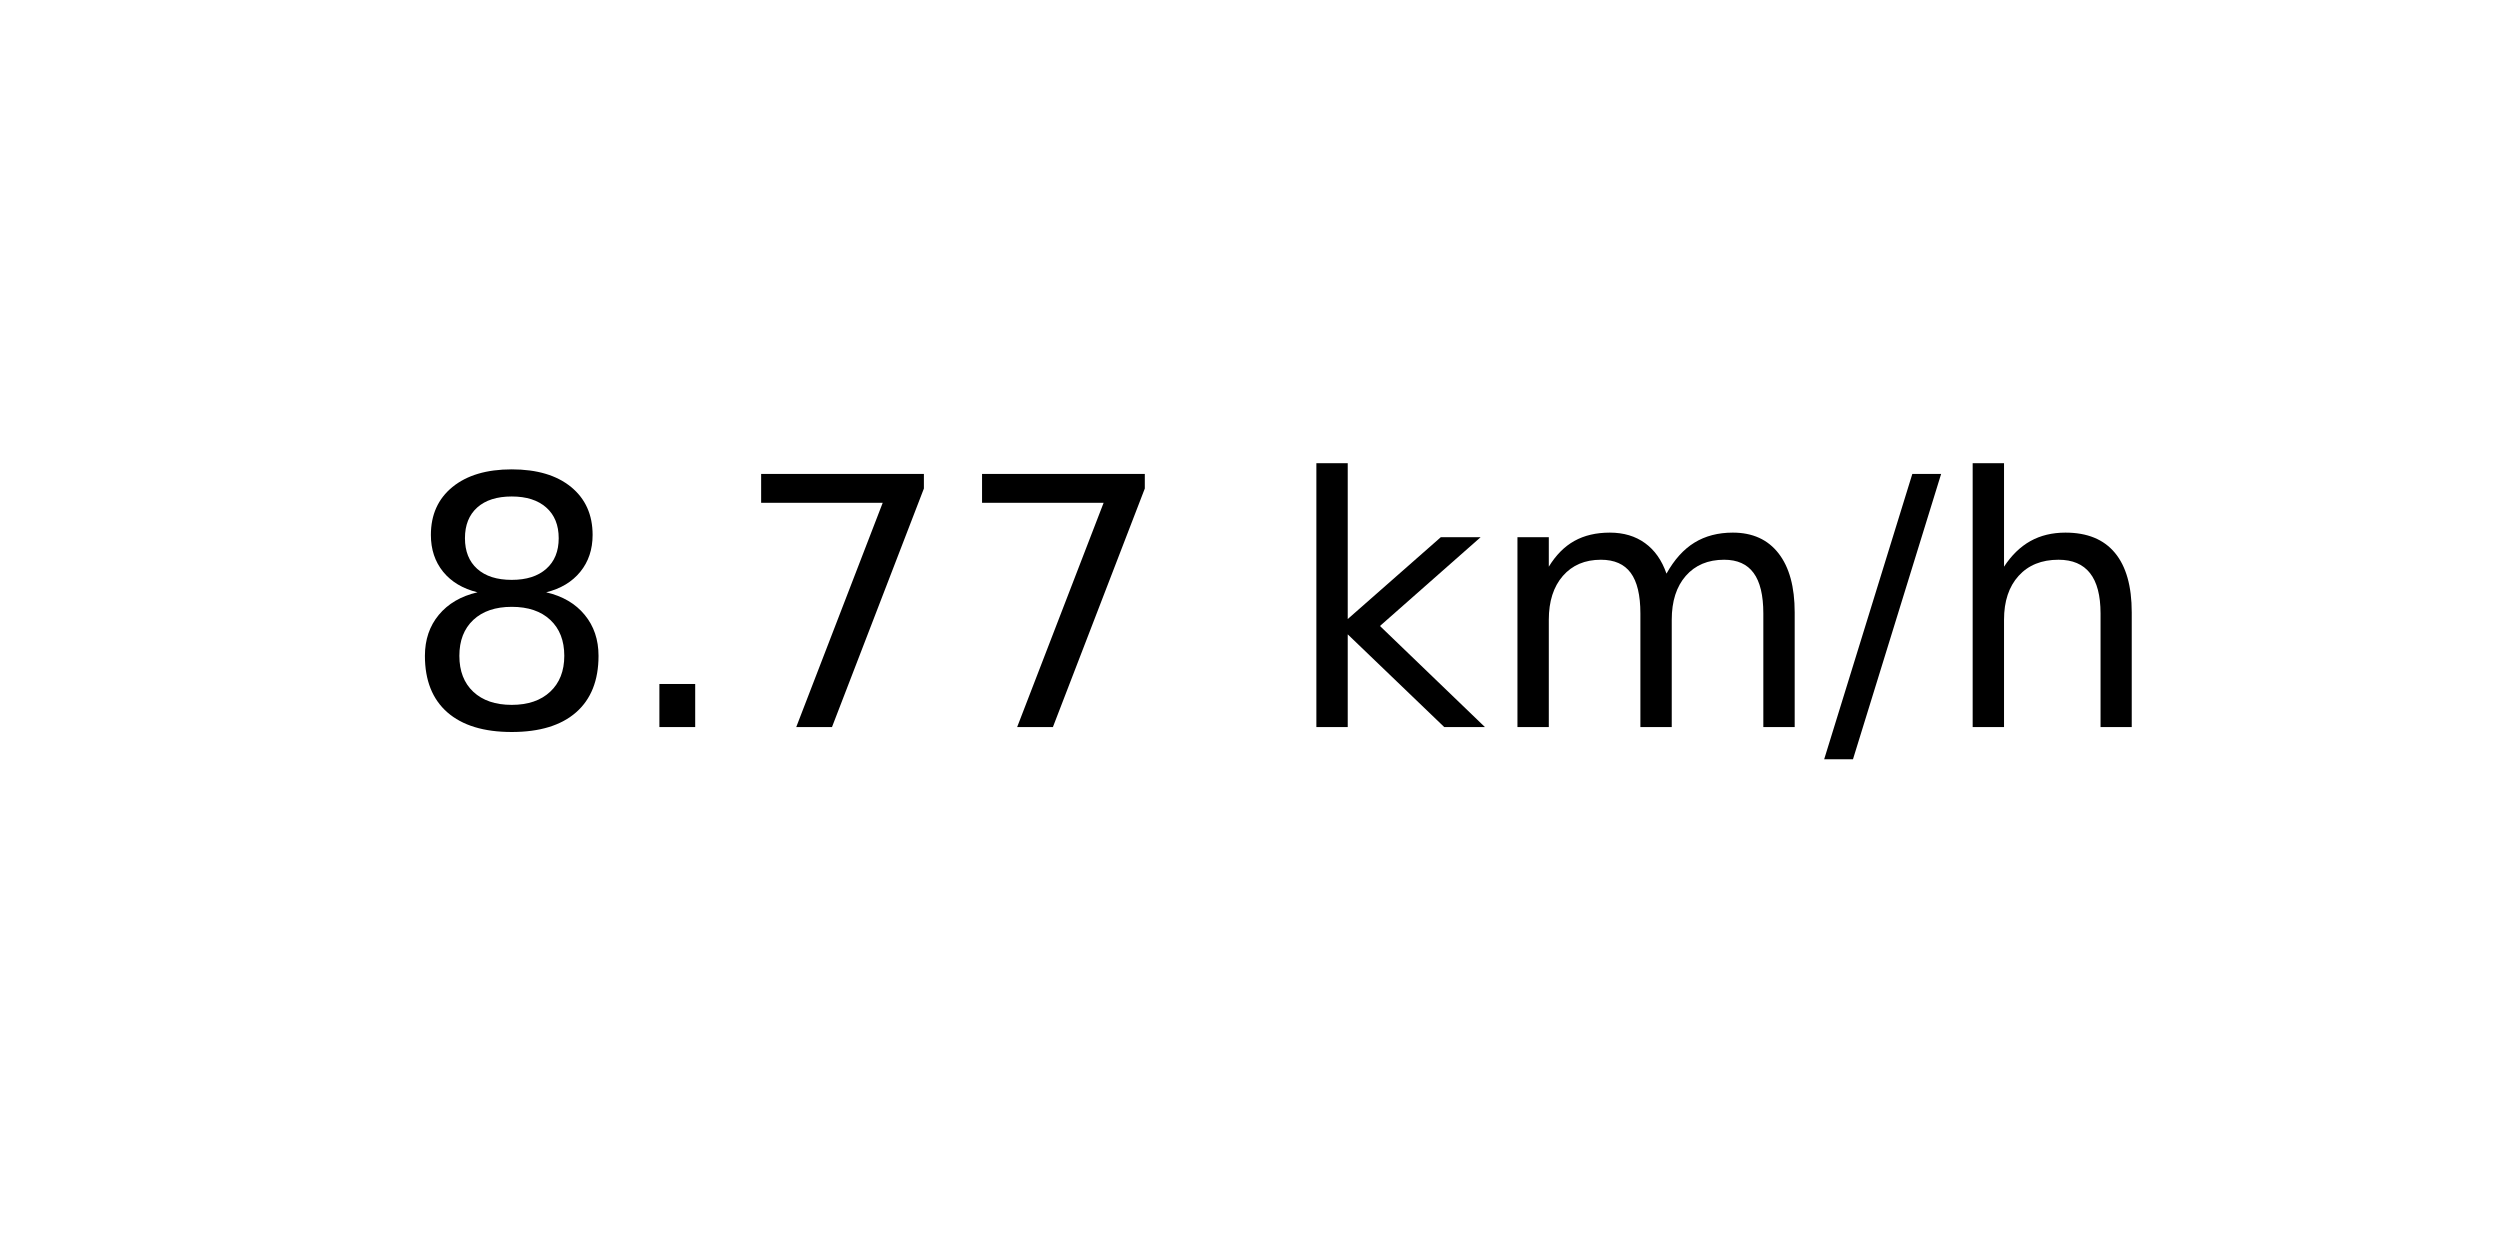
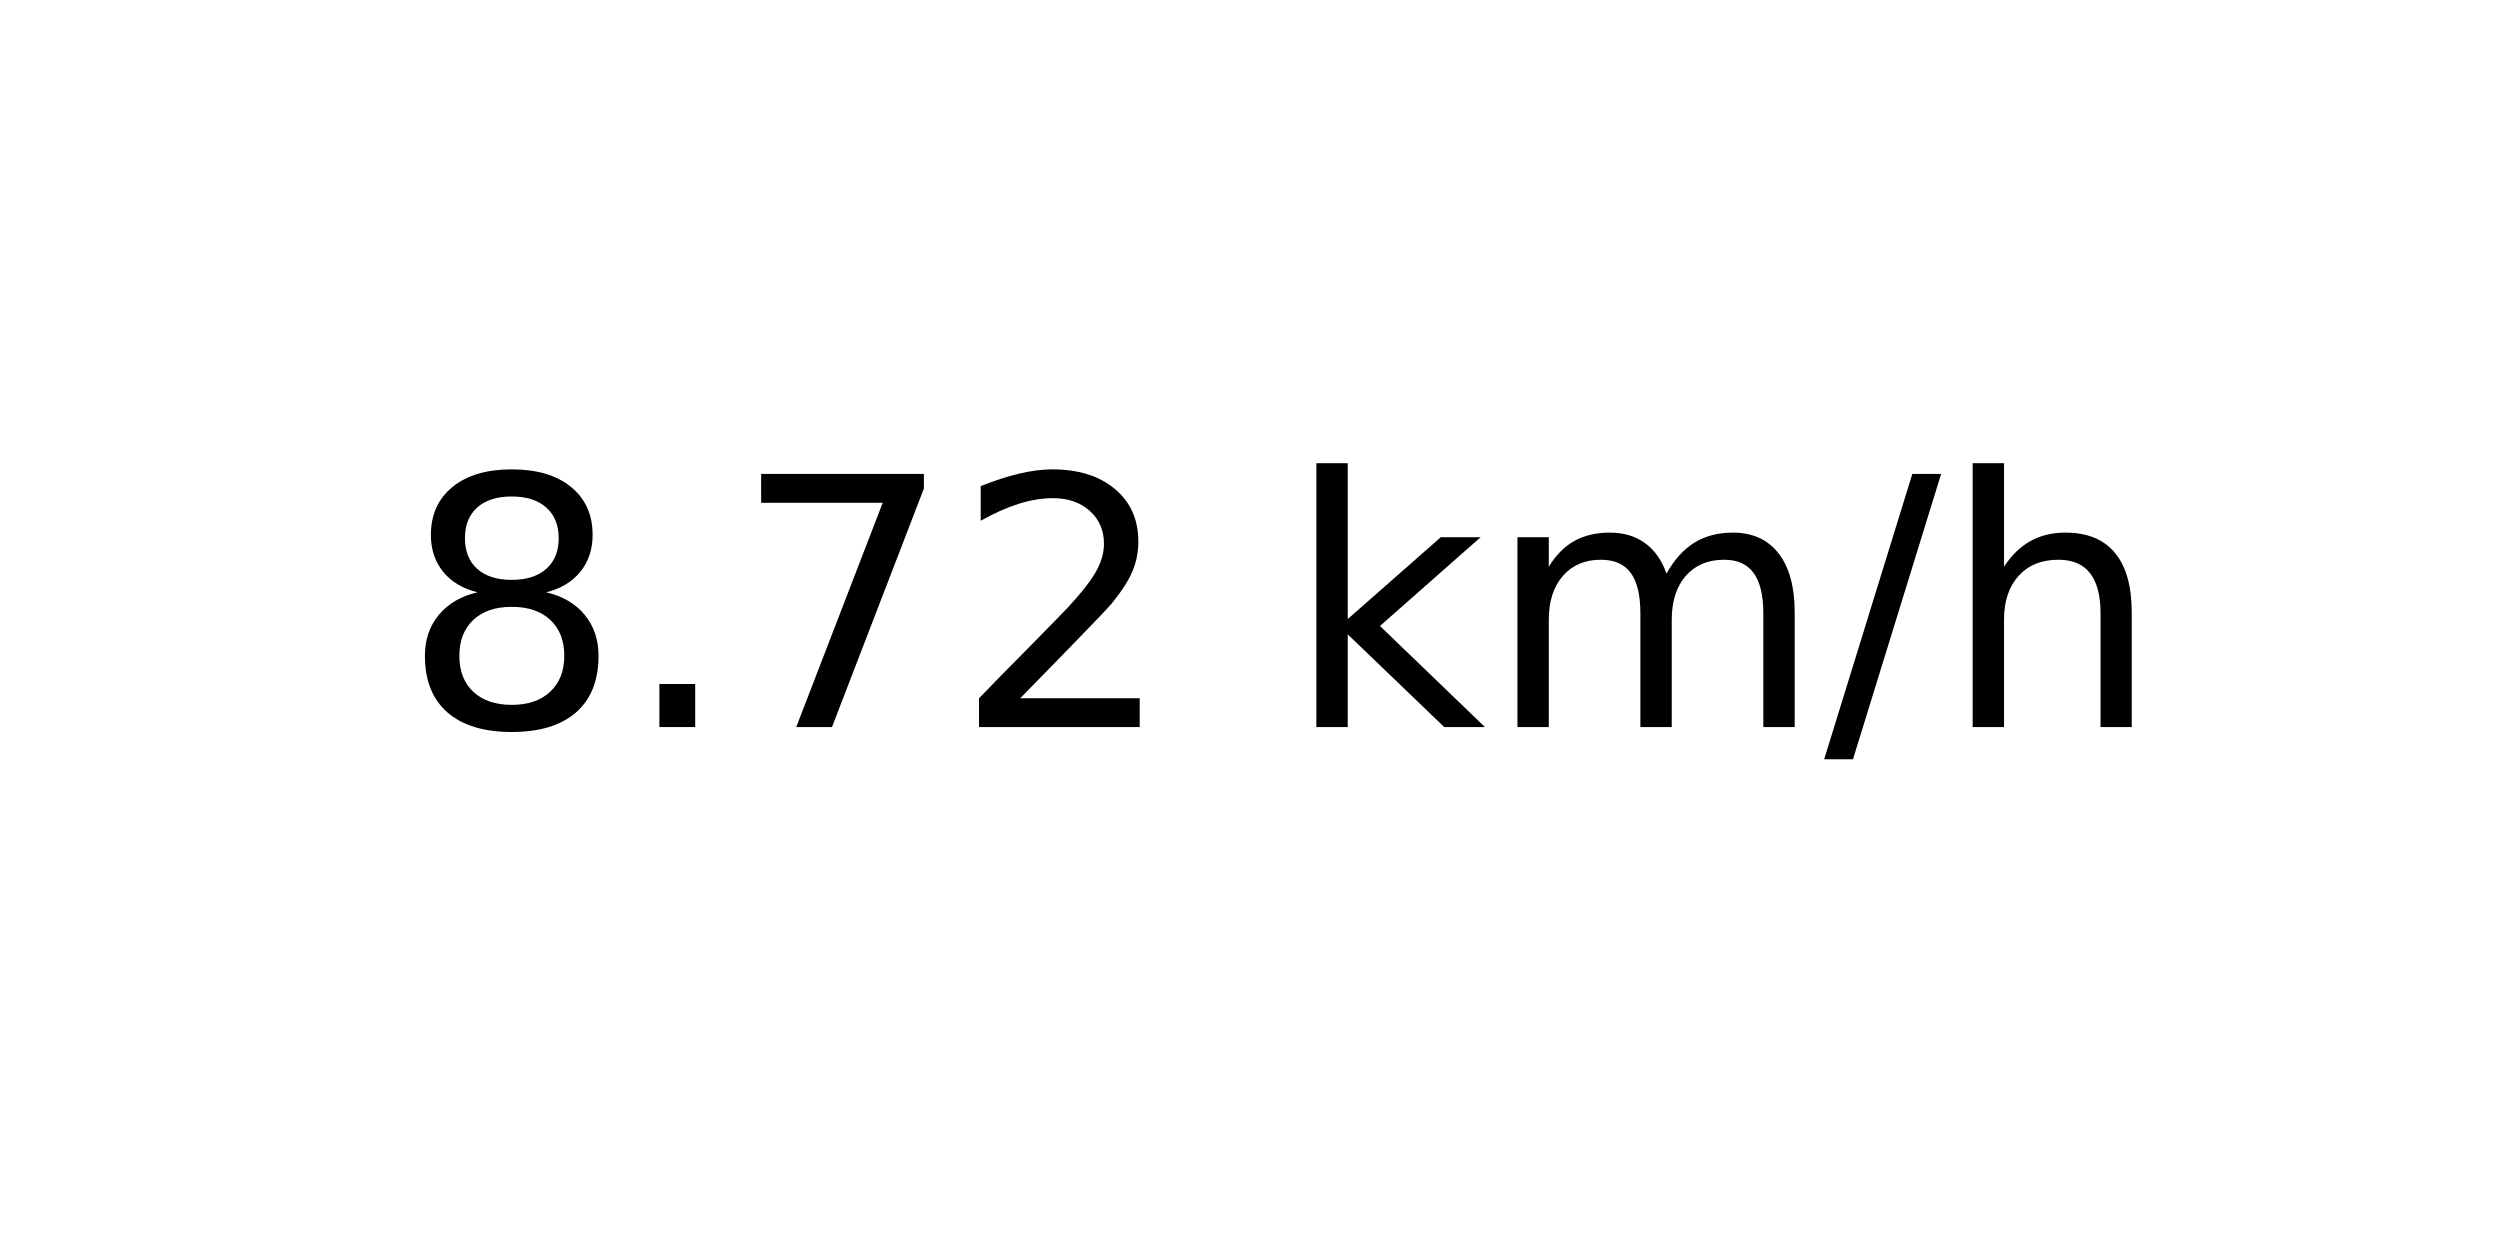
<svg xmlns="http://www.w3.org/2000/svg" xmlns:xlink="http://www.w3.org/1999/xlink" width="72pt" height="36pt" viewBox="0 0 72 36" version="1.1">
  <defs>
    <style type="text/css">*{stroke-linejoin: round; stroke-linecap: butt}</style>
  </defs>
  <g id="figure_1">
    <g id="axes_1">
      <g id="text_1">
        <g transform="translate(11.55937 20.93937) scale(0.1 -0.1)">
          <defs>
            <path id="DejaVuSans-38" d="M 2034 2216  Q 1584 2216 1326 1975  Q 1069 1734 1069 1313  Q 1069 891 1326 650  Q 1584 409 2034 409  Q 2484 409 2743 651  Q 3003 894 3003 1313  Q 3003 1734 2745 1975  Q 2488 2216 2034 2216  z M 1403 2484  Q 997 2584 770 2862  Q 544 3141 544 3541  Q 544 4100 942 4425  Q 1341 4750 2034 4750  Q 2731 4750 3128 4425  Q 3525 4100 3525 3541  Q 3525 3141 3298 2862  Q 3072 2584 2669 2484  Q 3125 2378 3379 2068  Q 3634 1759 3634 1313  Q 3634 634 3220 271  Q 2806 -91 2034 -91  Q 1263 -91 848 271  Q 434 634 434 1313  Q 434 1759 690 2068  Q 947 2378 1403 2484  z M 1172 3481  Q 1172 3119 1398 2916  Q 1625 2713 2034 2713  Q 2441 2713 2670 2916  Q 2900 3119 2900 3481  Q 2900 3844 2670 4047  Q 2441 4250 2034 4250  Q 1625 4250 1398 4047  Q 1172 3844 1172 3481  z " transform="scale(0.015625)" />
            <path id="DejaVuSans-2e" d="M 684 794  L 1344 794  L 1344 0  L 684 0  L 684 794  z " transform="scale(0.015625)" />
            <path id="DejaVuSans-37" d="M 525 4666  L 3525 4666  L 3525 4397  L 1831 0  L 1172 0  L 2766 4134  L 525 4134  L 525 4666  z " transform="scale(0.015625)" />
+             <path id="DejaVuSans-32" d="M 1228 531  L 3431 531  L 3431 0  L 469 0  L 469 531  Q 828 903 1448 1529  Q 2069 2156 2228 2338  Q 2531 2678 2651 2914  Q 2772 3150 2772 3378  Q 2772 3750 2511 3984  Q 2250 4219 1831 4219  Q 1534 4219 1204 4116  Q 875 4013 500 3803  L 500 4441  Q 881 4594 1212 4672  Q 1544 4750 1819 4750  Q 2544 4750 2975 4387  Q 3406 4025 3406 3419  Q 3406 3131 3298 2873  Q 3191 2616 2906 2266  Q 2828 2175 2409 1742  Q 1991 1309 1228 531  z " transform="scale(0.015625)" />
            <path id="DejaVuSans-20" transform="scale(0.015625)" />
            <path id="DejaVuSans-6b" d="M 581 4863  L 1159 4863  L 1159 1991  L 2875 3500  L 3609 3500  L 1753 1863  L 3688 0  L 2938 0  L 1159 1709  L 1159 0  L 581 0  L 581 4863  z " transform="scale(0.015625)" />
            <path id="DejaVuSans-6d" d="M 3328 2828  Q 3544 3216 3844 3400  Q 4144 3584 4550 3584  Q 5097 3584 5394 3201  Q 5691 2819 5691 2113  L 5691 0  L 5113 0  L 5113 2094  Q 5113 2597 4934 2840  Q 4756 3084 4391 3084  Q 3944 3084 3684 2787  Q 3425 2491 3425 1978  L 3425 0  L 2847 0  L 2847 2094  Q 2847 2600 2669 2842  Q 2491 3084 2119 3084  Q 1678 3084 1418 2786  Q 1159 2488 1159 1978  L 1159 0  L 581 0  L 581 3500  L 1159 3500  L 1159 2956  Q 1356 3278 1631 3431  Q 1906 3584 2284 3584  Q 2666 3584 2933 3390  Q 3200 3197 3328 2828  z " transform="scale(0.015625)" />
            <path id="DejaVuSans-2f" d="M 1625 4666  L 2156 4666  L 531 -594  L 0 -594  L 1625 4666  z " transform="scale(0.015625)" />
            <path id="DejaVuSans-68" d="M 3513 2113  L 3513 0  L 2938 0  L 2938 2094  Q 2938 2591 2744 2837  Q 2550 3084 2163 3084  Q 1697 3084 1428 2787  Q 1159 2491 1159 1978  L 1159 0  L 581 0  L 581 4863  L 1159 4863  L 1159 2956  Q 1366 3272 1645 3428  Q 1925 3584 2291 3584  Q 2894 3584 3203 3211  Q 3513 2838 3513 2113  z " transform="scale(0.015625)" />
          </defs>
          <use xlink:href="#DejaVuSans-38" />
          <use xlink:href="#DejaVuSans-2e" x="63.623" />
          <use xlink:href="#DejaVuSans-37" x="95.41" />
-           <use xlink:href="#DejaVuSans-37" x="159.033" />
+           <use xlink:href="#DejaVuSans-32" x="159.033" />
          <use xlink:href="#DejaVuSans-20" x="222.656" />
          <use xlink:href="#DejaVuSans-6b" x="254.443" />
          <use xlink:href="#DejaVuSans-6d" x="312.354" />
          <use xlink:href="#DejaVuSans-2f" x="409.766" />
          <use xlink:href="#DejaVuSans-68" x="443.457" />
        </g>
      </g>
    </g>
  </g>
</svg>
